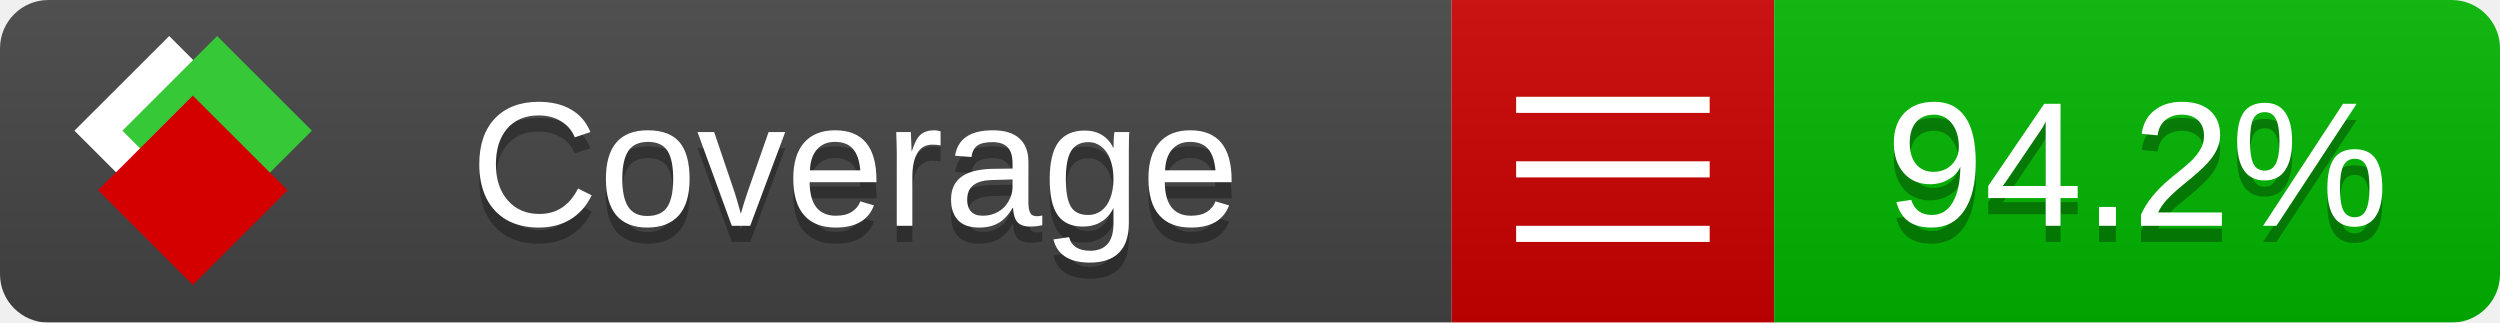
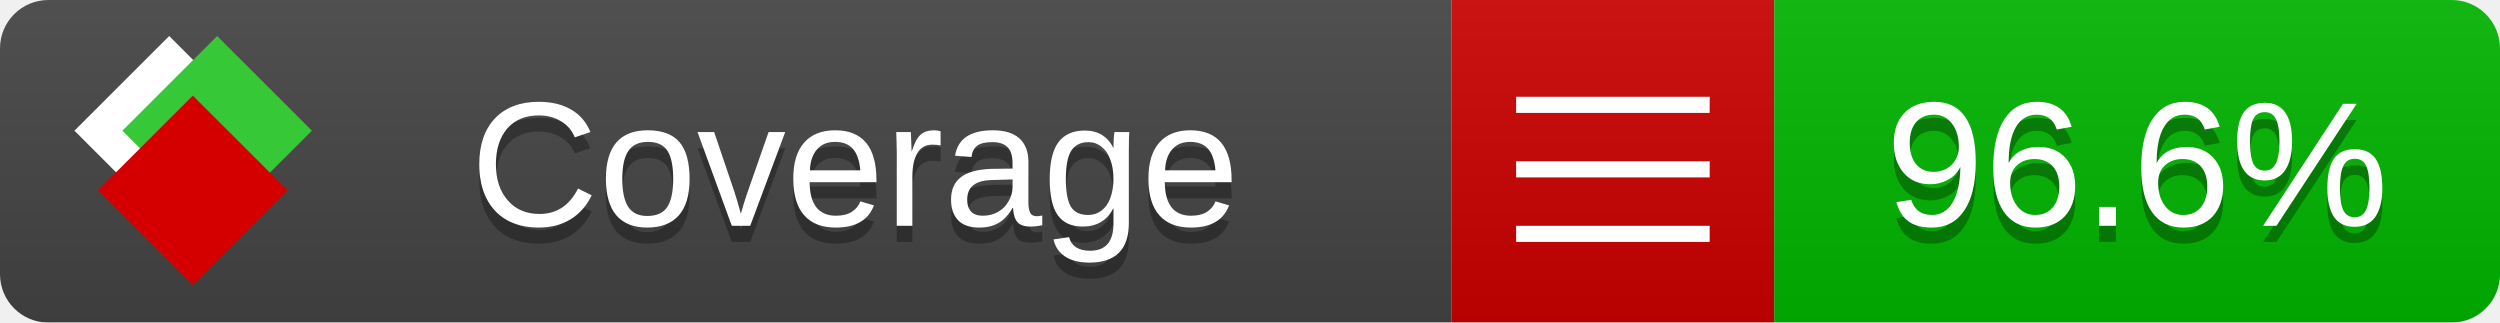
<svg xmlns="http://www.w3.org/2000/svg" xmlns:xlink="http://www.w3.org/1999/xlink" width="155" height="20">
  <style type="text/css">
          
            @keyframes fade1 {
                0% { visibility: visible; opacity: 1; }
               23% { visibility: visible; opacity: 1; }
               25% { visibility: hidden; opacity: 0; }
               48% { visibility: hidden; opacity: 0; }
               50% { visibility: hidden; opacity: 0; }
               73% { visibility: hidden; opacity: 0; }
               75% { visibility: hidden; opacity: 0; }
               98% { visibility: hidden; opacity: 0; }
              100% { visibility: visible; opacity: 1; }
            }
            @keyframes fade2 {
                0% { visibility: hidden; opacity: 0; }
               23% { visibility: hidden; opacity: 0; }
               25% { visibility: visible; opacity: 1; }
               48% { visibility: visible; opacity: 1; }
               50% { visibility: hidden; opacity: 0; }
               73% { visibility: hidden; opacity: 0; }
               75% { visibility: hidden; opacity: 0; }
               98% { visibility: hidden; opacity: 0; }
              100% { visibility: hidden; opacity: 0; }
            }
            @keyframes fade3 {
                0% { visibility: hidden; opacity: 0; }
               23% { visibility: hidden; opacity: 0; }
               25% { visibility: hidden; opacity: 0; }
               48% { visibility: hidden; opacity: 0; }
               50% { visibility: visible; opacity: 1; }
               73% { visibility: visible; opacity: 1; }
               75% { visibility: hidden; opacity: 0; }
               98% { visibility: hidden; opacity: 0; }
              100% { visibility: hidden; opacity: 0; }
            }
            @keyframes fade4 {
                0% { visibility: hidden; opacity: 0; }
               23% { visibility: hidden; opacity: 0; }
               25% { visibility: hidden; opacity: 0; }
               48% { visibility: hidden; opacity: 0; }
               50% { visibility: hidden; opacity: 0; }
               73% { visibility: hidden; opacity: 0; }
               75% { visibility: visible; opacity: 1; }
               98% { visibility: visible; opacity: 1; }
              100% { visibility: hidden; opacity: 0; }
            }
            .linecoverage {
                animation-duration: 15s;
                animation-name: fade1;
                animation-iteration-count: infinite;
            }
            .branchcoverage {
                animation-duration: 15s;
                animation-name: fade2;
                animation-iteration-count: infinite;
            }
            .methodcoverage {
                animation-duration: 15s;
                animation-name: fade3;
                animation-iteration-count: infinite;
            }
            .fullmethodcoverage {
                animation-duration: 15s;
                animation-name: fade4;
                animation-iteration-count: infinite;
            }
          
    </style>
  <defs>
    <linearGradient id="gradient" x2="0" y2="100%">
      <stop offset="0" stop-color="#bbb" stop-opacity=".1" />
      <stop offset="1" stop-opacity=".1" />
    </linearGradient>
    <linearGradient id="c">
      <stop offset="0" stop-color="#d40000" />
      <stop offset="1" stop-color="#ff2a2a" />
    </linearGradient>
    <linearGradient id="a">
      <stop offset="0" stop-color="#e0e0de" />
      <stop offset="1" stop-color="#fff" />
    </linearGradient>
    <linearGradient id="b">
      <stop offset="0" stop-color="#37c837" />
      <stop offset="1" stop-color="#217821" />
    </linearGradient>
    <linearGradient xlink:href="#a" id="e" x1="106.44" x2="69.96" y1="-11.96" y2="-46.84" gradientTransform="matrix(-.8426 -.00045 -.00045 -.8426 -94.27 -75.82)" gradientUnits="userSpaceOnUse" />
    <linearGradient xlink:href="#b" id="f" x1="56.19" x2="77.97" y1="-23.45" y2="10.62" gradientTransform="matrix(.8426 .00045 .00045 .8426 94.27 75.82)" gradientUnits="userSpaceOnUse" />
    <linearGradient xlink:href="#c" id="g" x1="79.98" x2="132.9" y1="10.79" y2="10.79" gradientTransform="matrix(.8426 .00045 .00045 .8426 94.27 75.82)" gradientUnits="userSpaceOnUse" />
    <mask id="mask">
      <rect width="155" height="20" rx="3" fill="#fff" />
    </mask>
    <g id="icon" transform="matrix(.04486 0 0 .04481 -.48 -.63)">
      <rect width="52.92" height="52.92" x="-109.72" y="-27.13" fill="url(#e)" transform="rotate(-135)" />
      <rect width="52.92" height="52.92" x="70.19" y="-39.18" fill="url(#f)" transform="rotate(45)" />
      <rect width="52.92" height="52.92" x="80.05" y="-15.74" fill="url(#g)" transform="rotate(45)" />
    </g>
  </defs>
  <g mask="url(#mask)">
    <rect x="0" y="0" width="90" height="20" fill="#444" />
    <rect x="90" y="0" width="20" height="20" fill="#c00" />
    <rect x="110" y="0" width="45" height="20" fill="#00B600" />
    <rect x="0" y="0" width="155" height="20" fill="url(#gradient)" />
  </g>
  <g>
    <path class="" stroke="#fff" d="M94 6.5 h12 M94 10.5 h12 M94 14.5 h12" />
  </g>
  <g fill="#fff" text-anchor="middle" font-family="Verdana,Arial,Geneva,sans-serif" font-size="11">
    <a xlink:href="https://github.com/danielpalme/ReportGenerator" target="_top">
      <use xlink:href="#icon" transform="translate(3,1) scale(3.5)" />
    </a>
    <text x="53" y="15" fill="#010101" fill-opacity=".3">Coverage</text>
    <text x="53" y="14" fill="#fff">Coverage</text>
-     <text class="" x="132.5" y="15" fill="#010101" fill-opacity=".3">94.2%</text>
-     <text class="" x="132.5" y="14">94.2%</text>
+     <text class="" x="132.5" y="15" fill="#010101" fill-opacity=".3">96.6%</text>
+     <text class="" x="132.5" y="14">96.6%</text>
  </g>
  <g>
    <rect class="" x="90" y="0" width="65" height="20" fill-opacity="0" />
  </g>
</svg>
